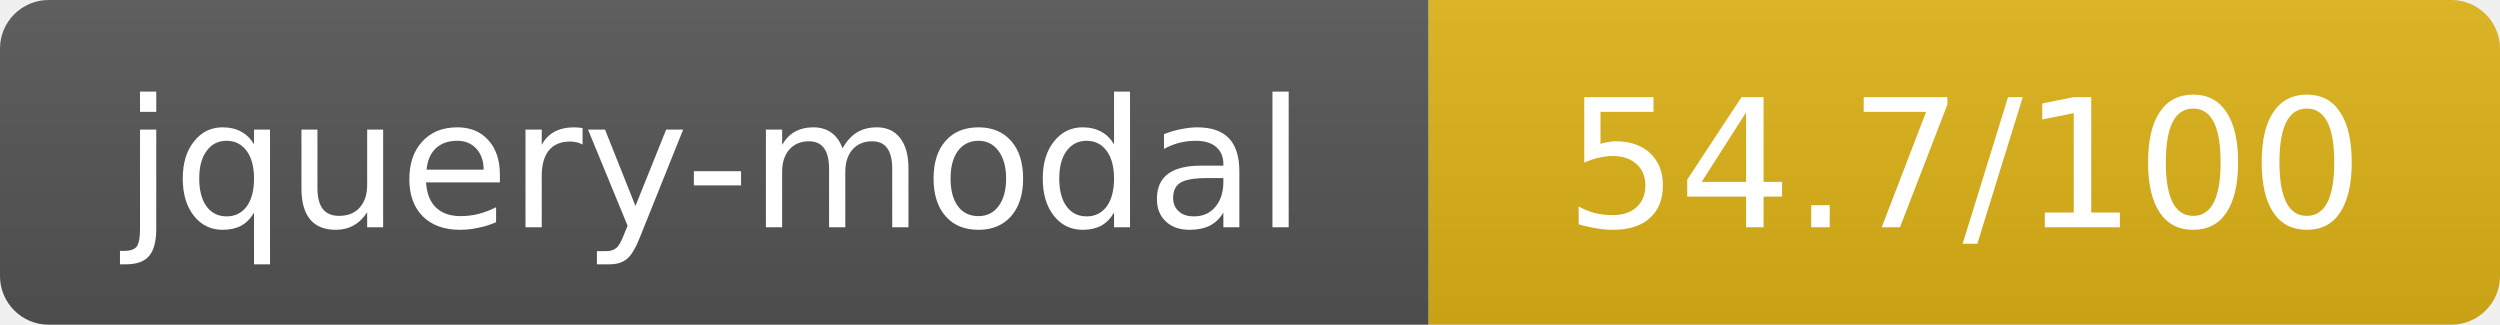
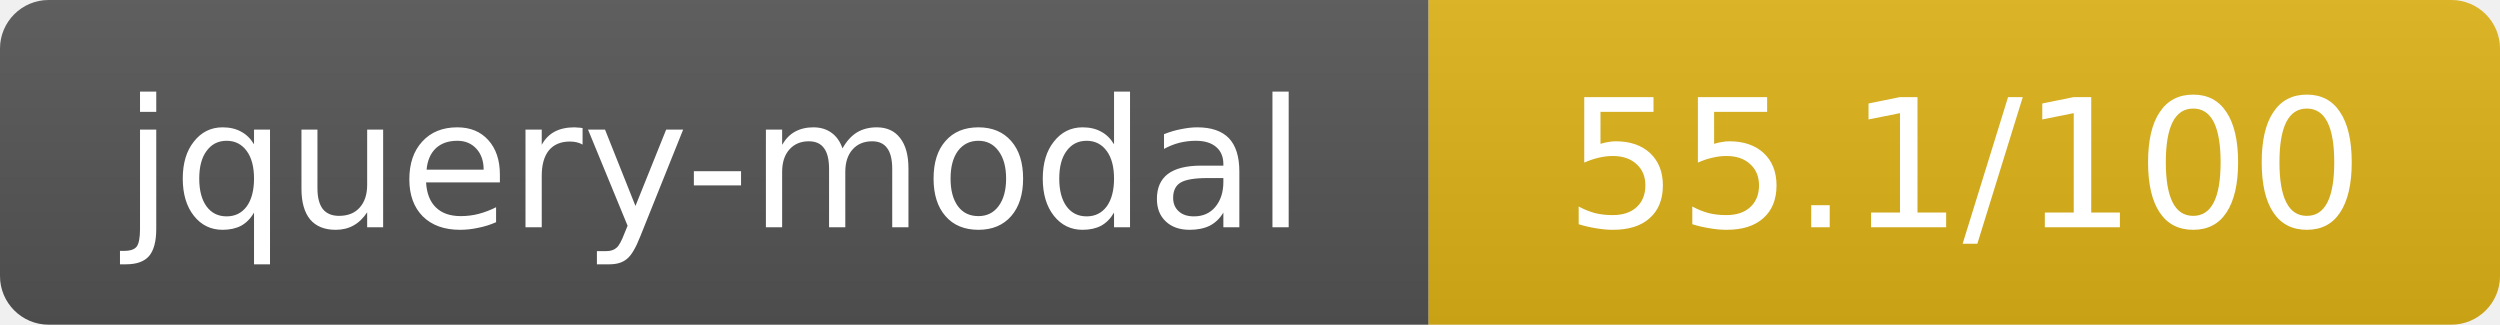
- <svg xmlns="http://www.w3.org/2000/svg" width="154" height="20" role="img" aria-label="jquery-modal: 54.7/100">
+ <svg xmlns="http://www.w3.org/2000/svg" width="154" height="20" role="img" aria-label="jquery-modal: 55.1/100">
  <linearGradient id="s" x2="0" y2="100%">
    <stop offset="0" stop-color="#bbb" stop-opacity=".1" />
    <stop offset="1" stop-opacity=".1" />
  </linearGradient>
  <clipPath id="r">
    <rect width="154" height="20" rx="3" fill="#fff" />
  </clipPath>
  <g clip-path="url(#r)">
    <rect width="88" height="20" fill="#555" />
    <rect x="88" width="66" height="20" fill="#dfb317" />
    <rect width="154" height="20" fill="url(#s)" />
  </g>
  <g fill="#fff" text-anchor="middle" font-family="Verdana,Geneva,DejaVu Sans,sans-serif" text-rendering="geometricPrecision" font-size="11">
    <text x="44" y="14">jquery-modal</text>
-     <text x="121" y="14">54.7/100</text>
+     <text x="121" y="14">55.1/100</text>
  </g>
</svg>
